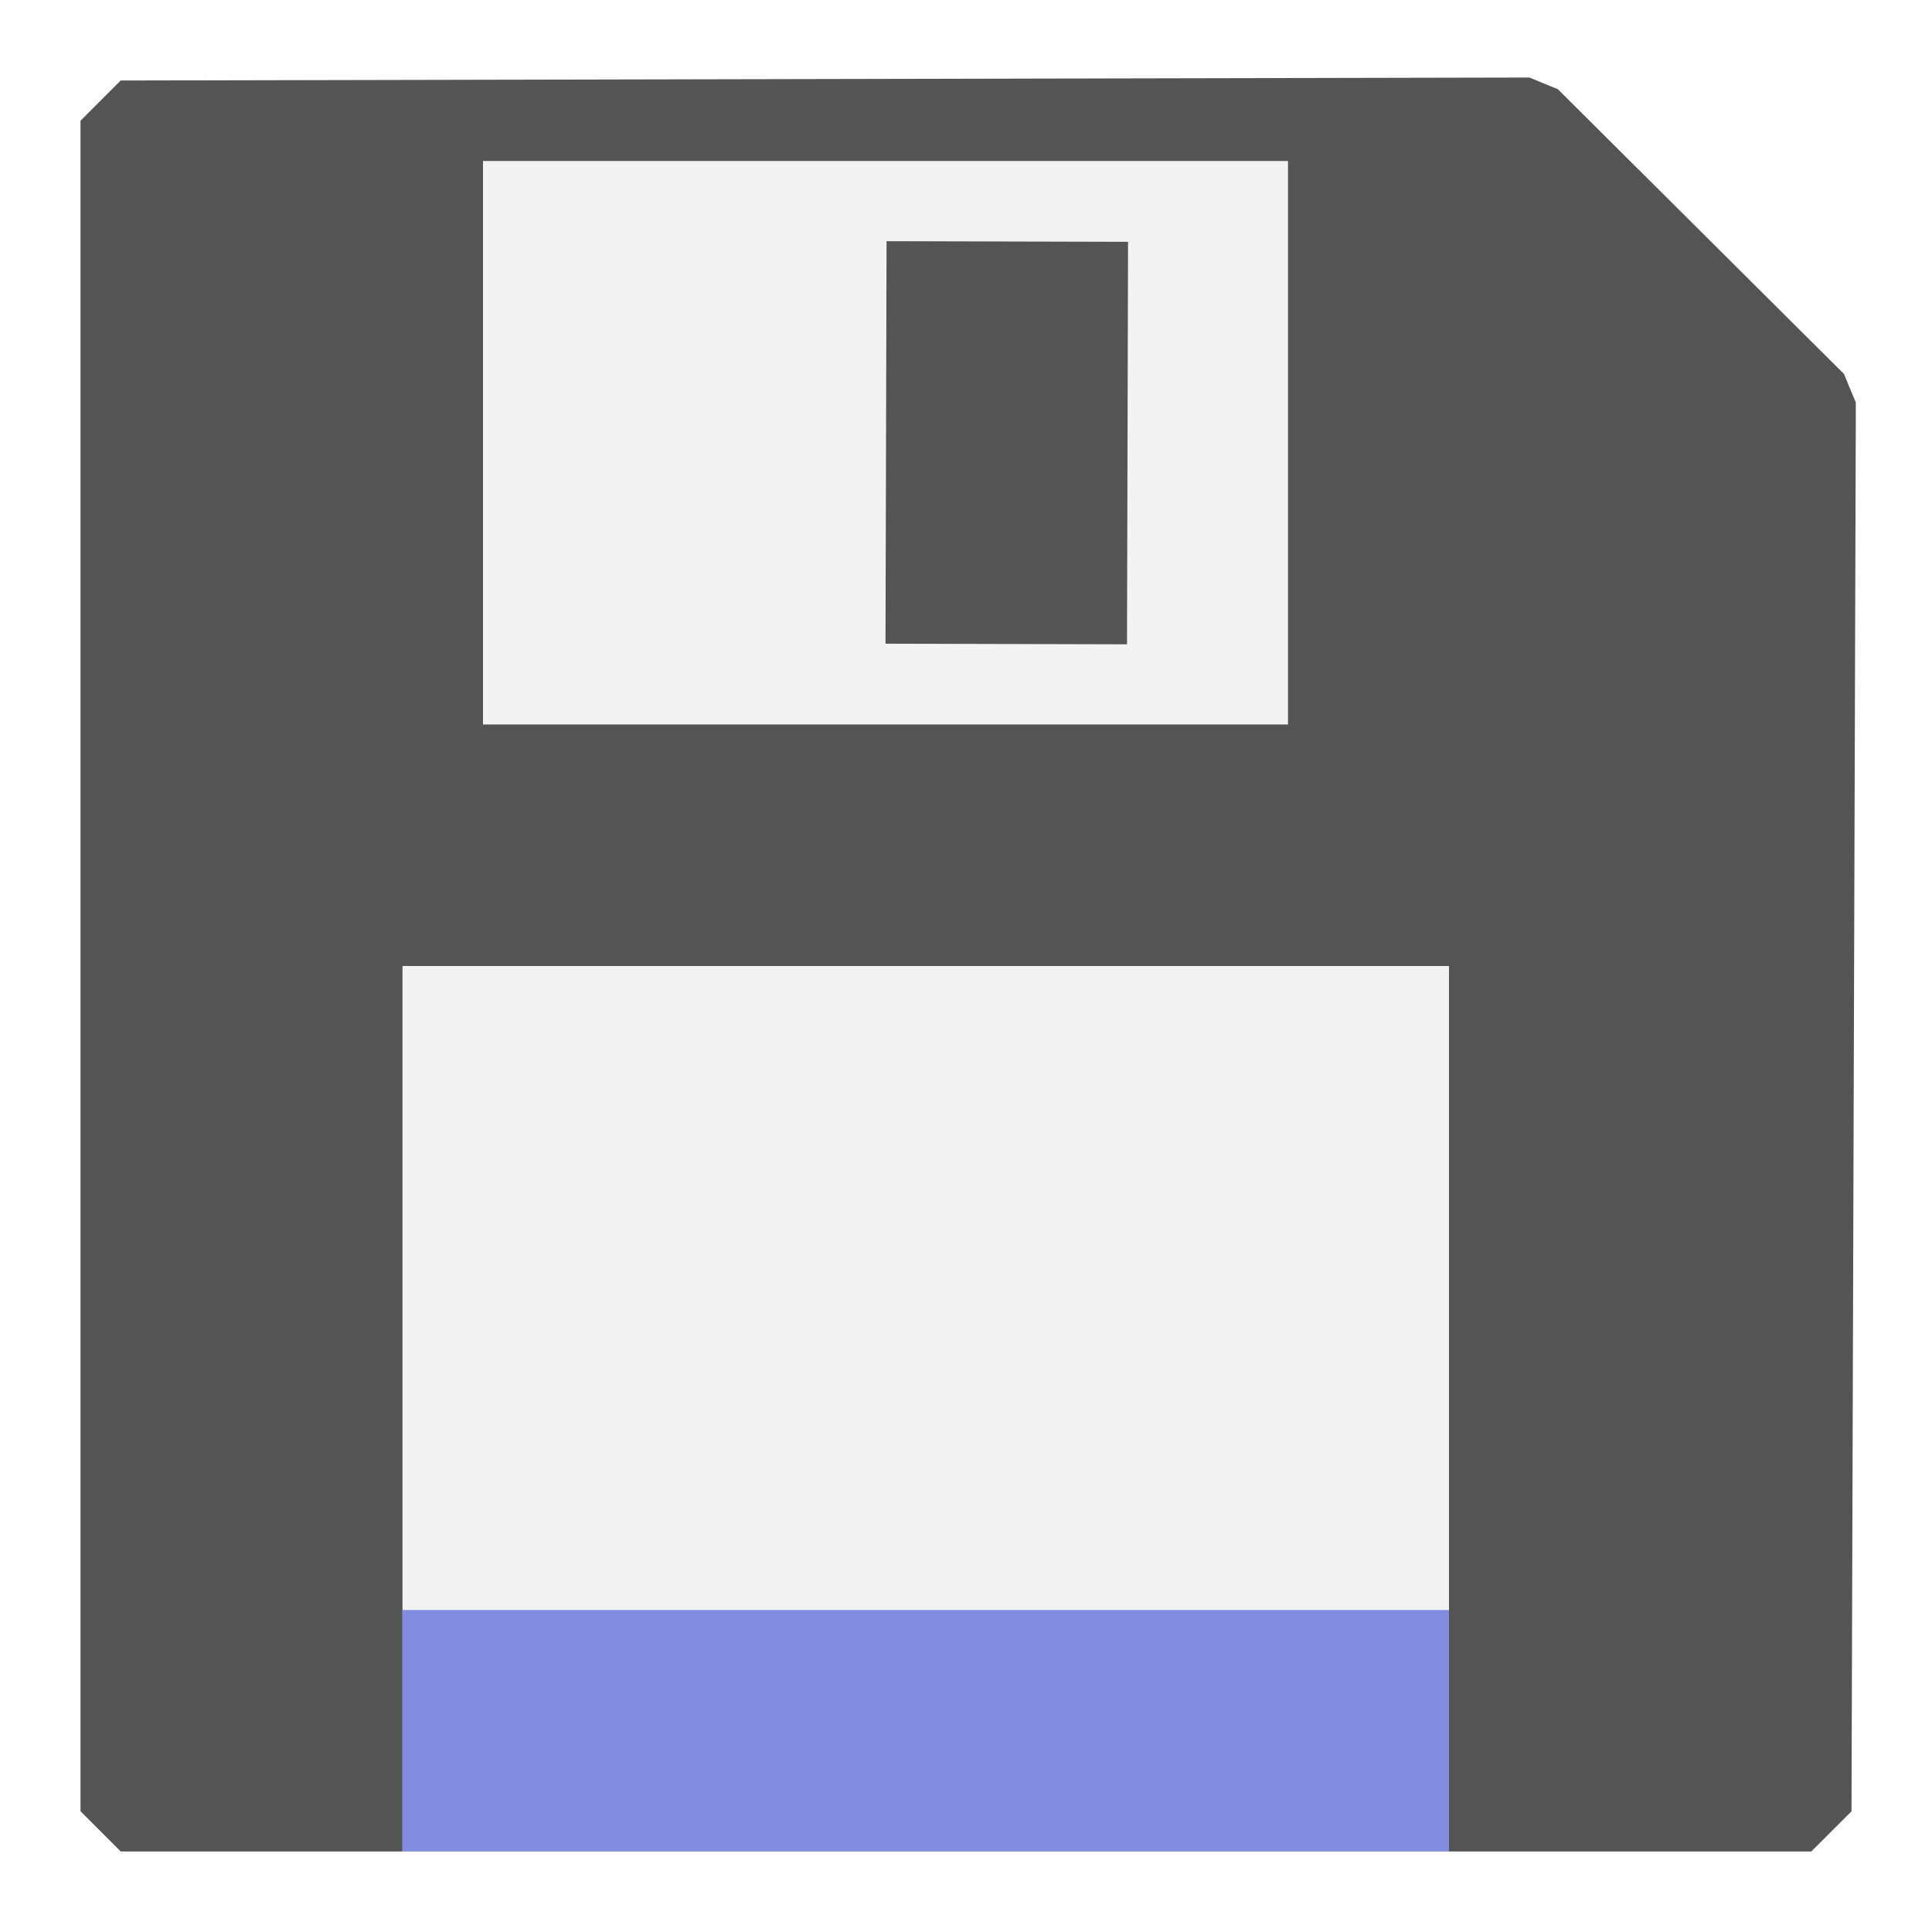
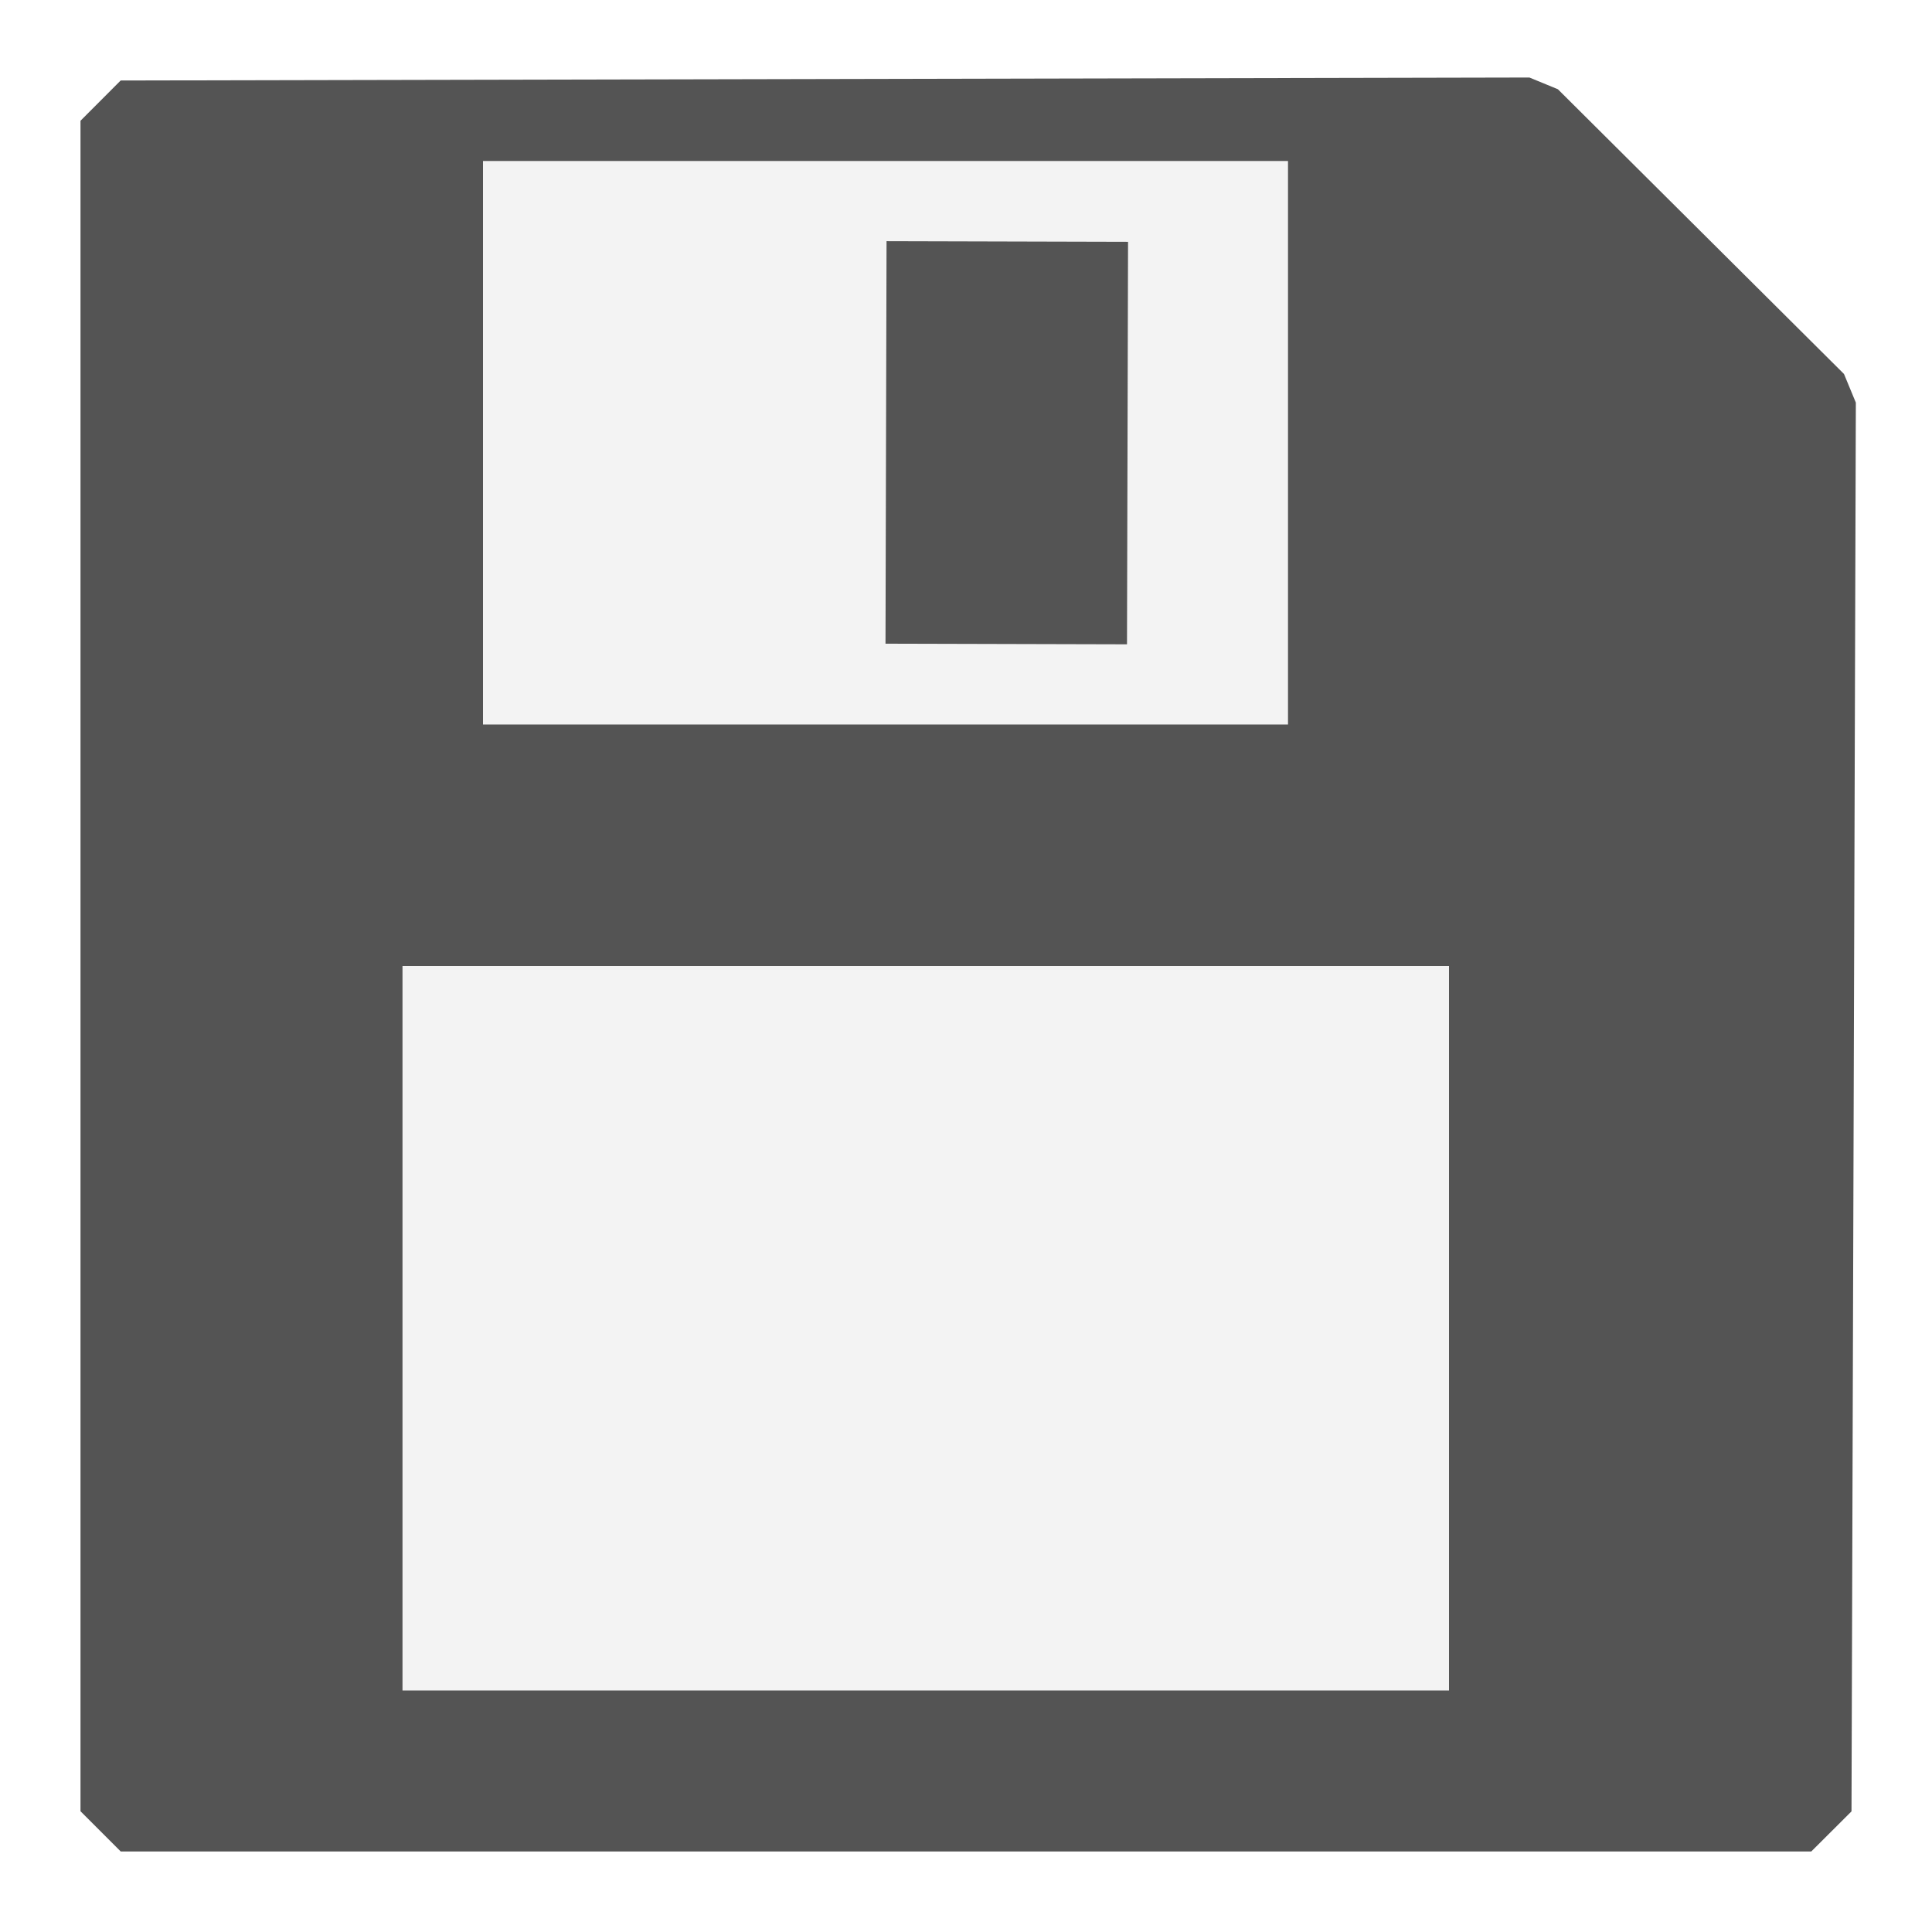
<svg xmlns="http://www.w3.org/2000/svg" version="1.1" id="Слой_1" x="0px" y="0px" viewBox="0 0 24 24" style="enable-background:new 0 0 24 24;" xml:space="preserve">
  <defs id="defs851">
- 	
- 	

- 	
- 	
+ 
+ 
+ 
+ 
</defs>
  <style type="text/css" id="style833">
	.st0{fill:#727272;stroke:#545454;stroke-linecap:round;stroke-linejoin:bevel;}
	.st1{fill:#F3F3F3;}
	.st2{fill:#545454;}
	.st3{fill:none;stroke:#727272;stroke-linejoin:round;}
</style>
  <path id="polygon10" class="st0" d="M 22.554,5 22.5,22.5 H 1.5 V 1.5 L 19,1.463 Z" style="fill:#545454;fill-opacity:1" />
  <rect x="6" y="2" class="st1" width="10" height="7" id="rect839" style="fill:#f3f3f3;fill-opacity:1" />
  <path id="line16" class="st3" d="M 12.513,3 12.5,8" style="stroke:#545454;stroke-width:3;stroke-miterlimit:4;stroke-dasharray:none;stroke-opacity:1" />
-   <rect x="5" y="12" class="st1" width="13" height="11" id="rect845" style="fill:#f3f3f3;fill-opacity:1" />
-   <path id="path888" class="st3" d="M 5,21.5 H 18" style="stroke:#828de0;stroke-width:3;stroke-miterlimit:4;stroke-dasharray:none;stroke-opacity:1" />
+   <rect x="5" y="12" class="st1" width="13" height="9" id="rect845" style="fill:#f3f3f3;fill-opacity:1;stroke-width:1" />
</svg>
